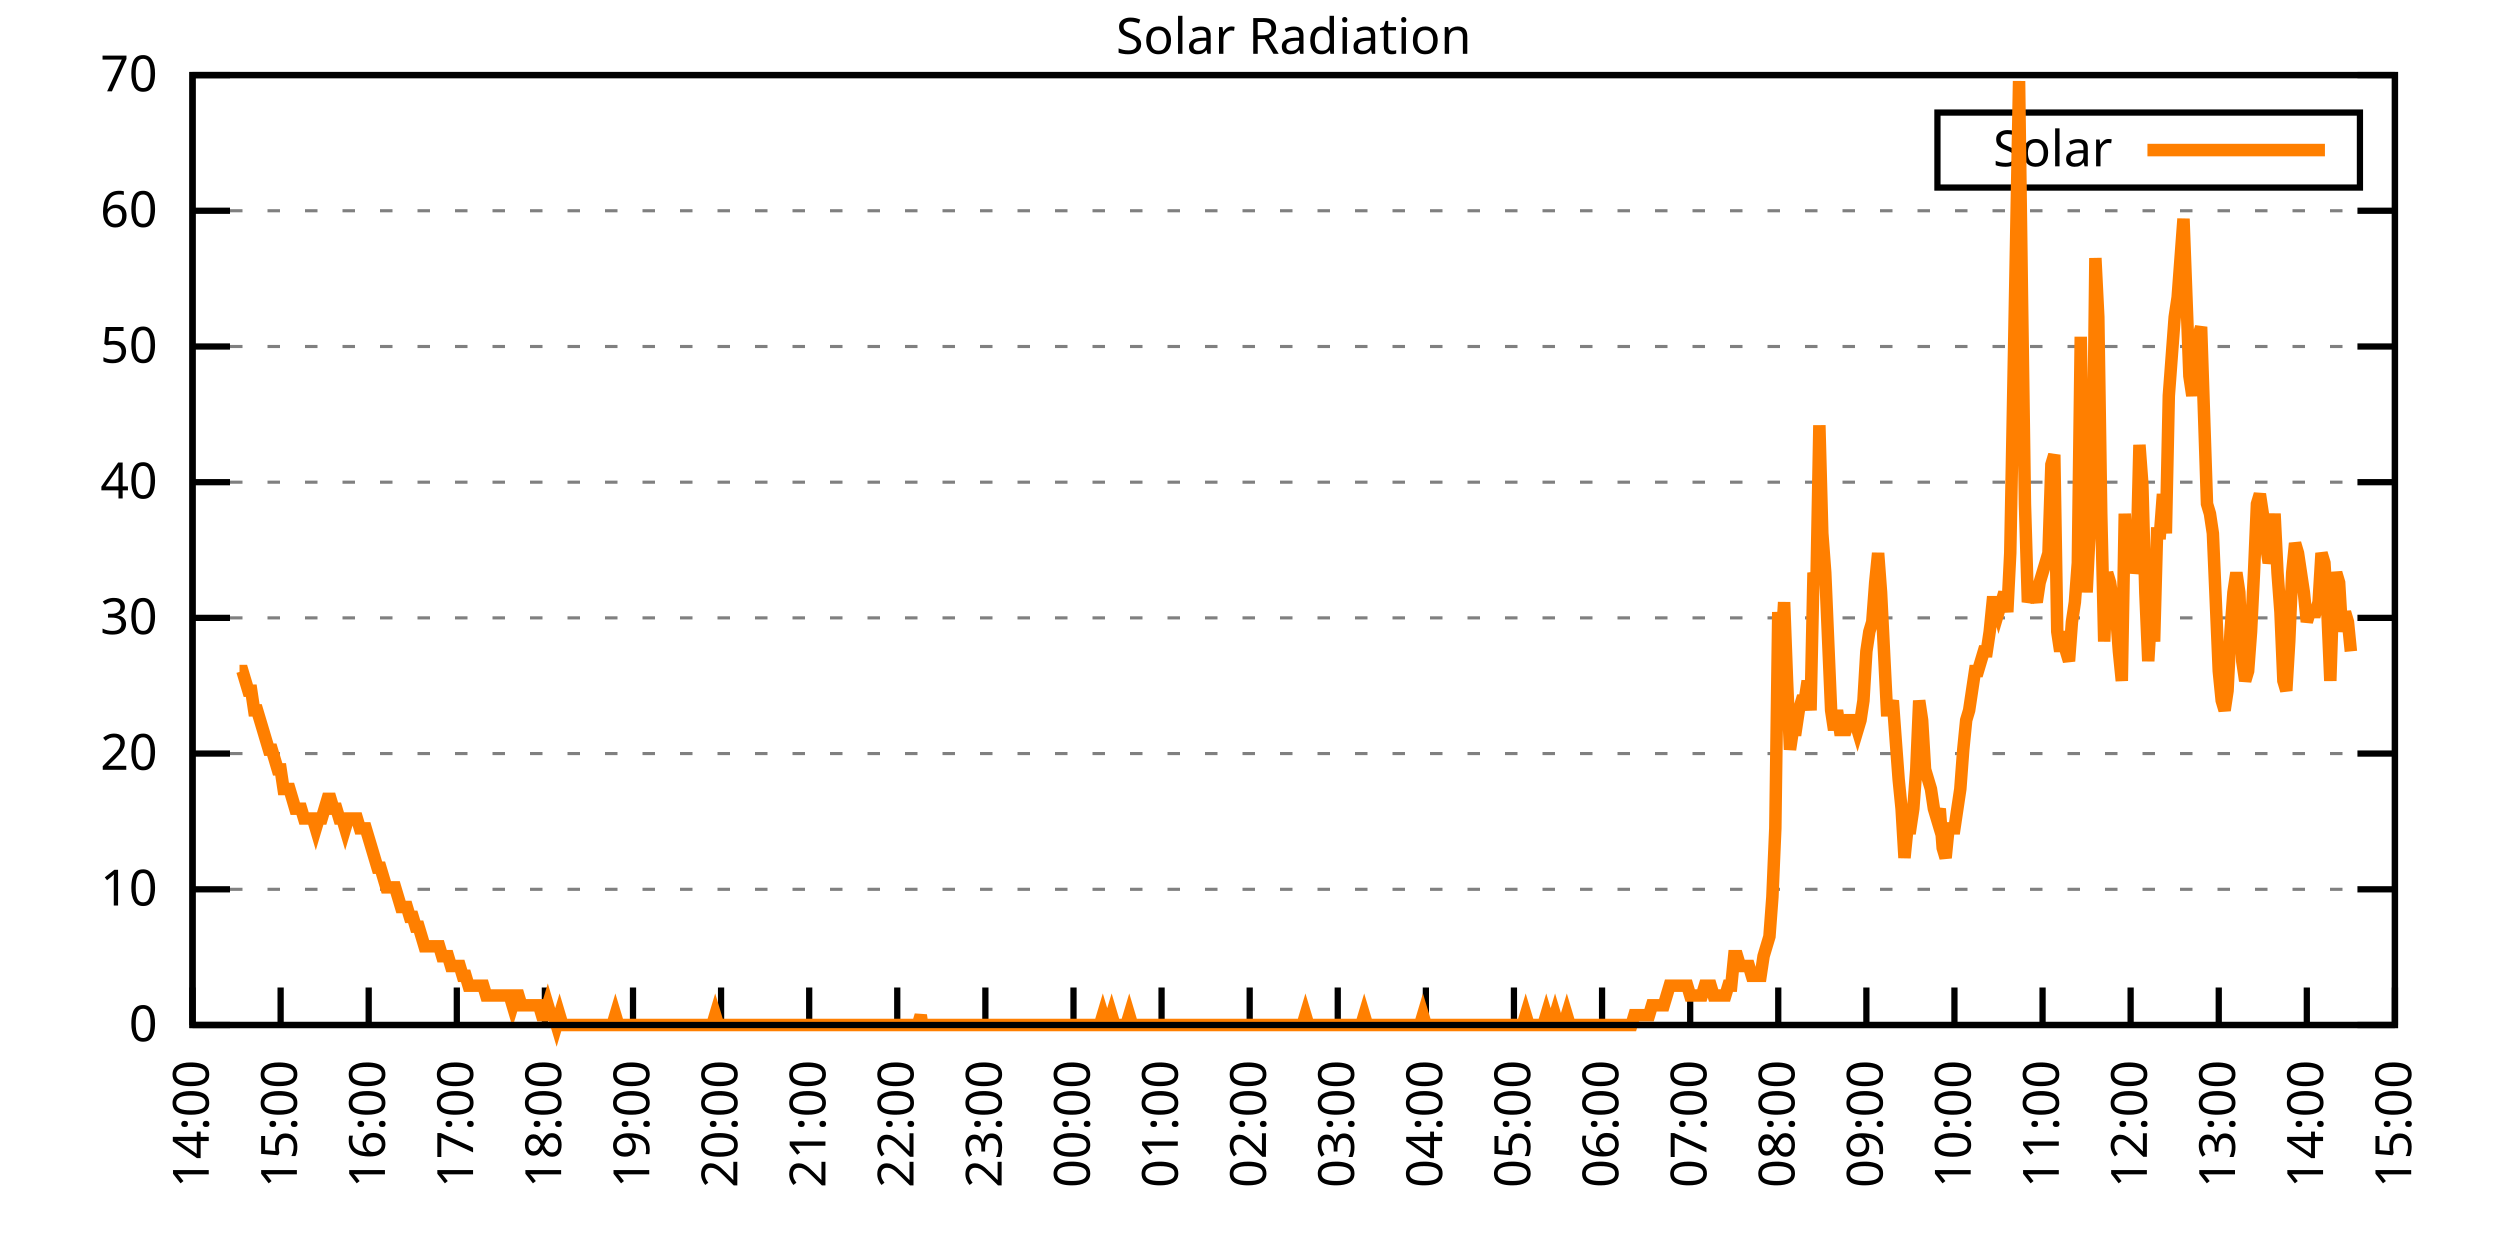
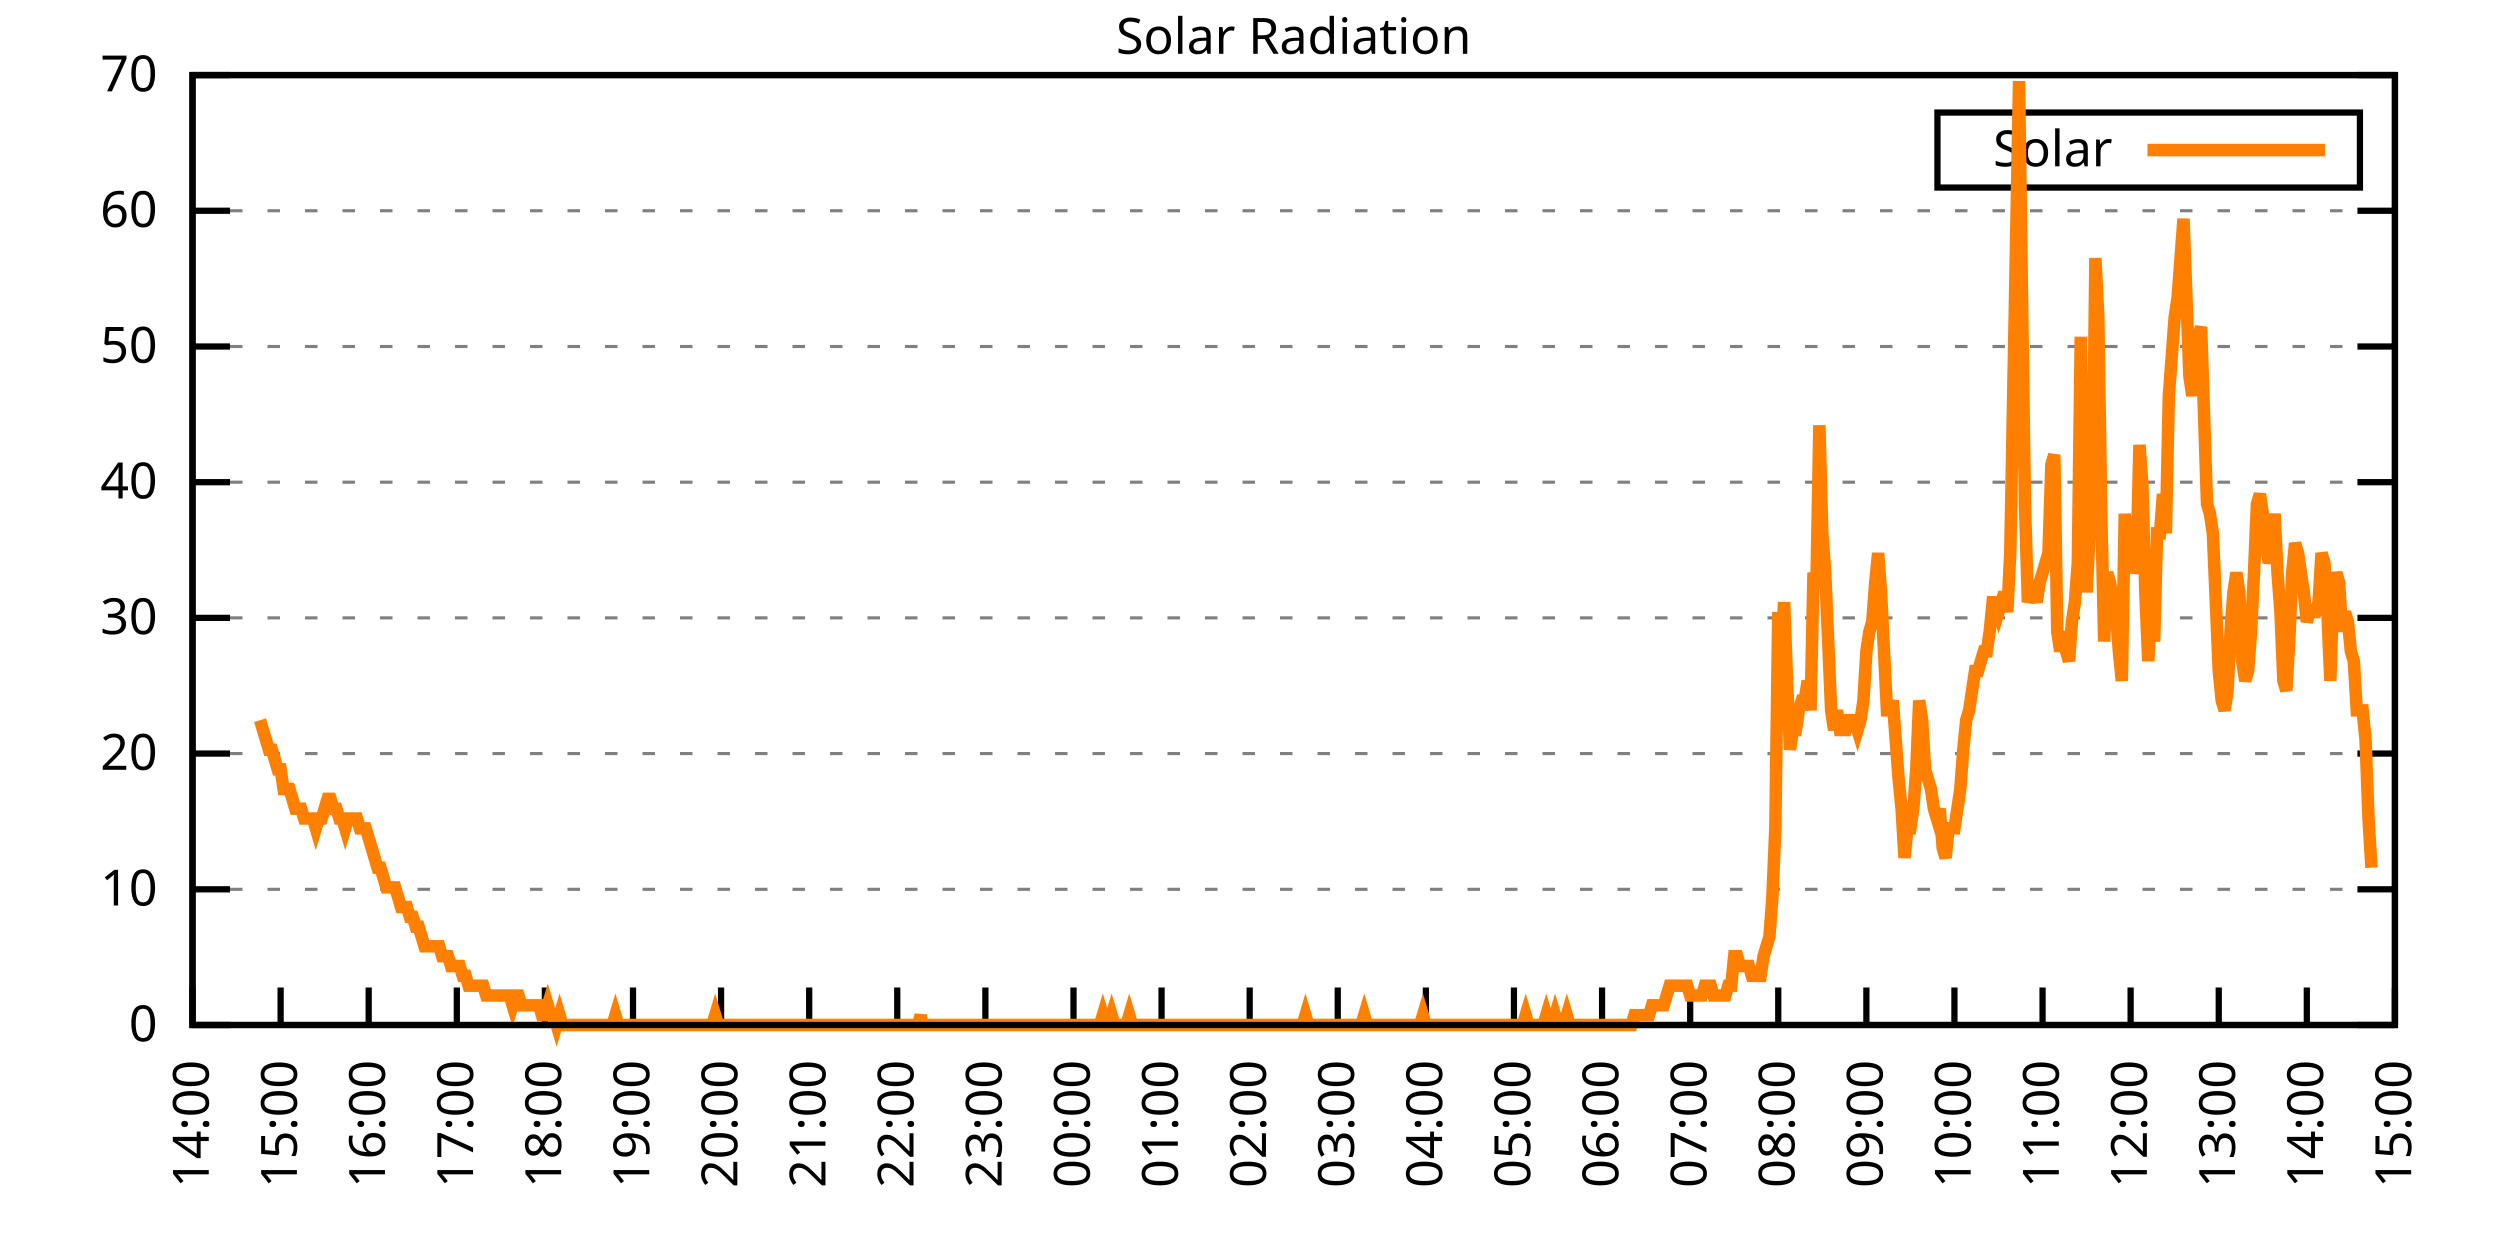
<svg xmlns="http://www.w3.org/2000/svg" xmlns:xlink="http://www.w3.org/1999/xlink" width="400" height="200" viewBox="0 0 400 200">
  <g id="gnuplot_canvas">
    <rect x="0" y="0" width="400" height="200" fill="none" />
    <defs>
      <circle id="gpDot" r="0.5" stroke-width="0.5" stroke="currentColor" />
      <path id="gpPt0" stroke-width="0.333" stroke="currentColor" d="M-1,0 h2 M0,-1 v2" />
      <path id="gpPt1" stroke-width="0.333" stroke="currentColor" d="M-1,-1 L1,1 M1,-1 L-1,1" />
      <path id="gpPt2" stroke-width="0.333" stroke="currentColor" d="M-1,0 L1,0 M0,-1 L0,1 M-1,-1 L1,1 M-1,1 L1,-1" />
      <rect id="gpPt3" stroke-width="0.333" stroke="currentColor" x="-1" y="-1" width="2" height="2" />
      <rect id="gpPt4" stroke-width="0.333" stroke="currentColor" fill="currentColor" x="-1" y="-1" width="2" height="2" />
      <circle id="gpPt5" stroke-width="0.333" stroke="currentColor" cx="0" cy="0" r="1" />
      <use xlink:href="#gpPt5" id="gpPt6" fill="currentColor" stroke="none" />
      <path id="gpPt7" stroke-width="0.333" stroke="currentColor" d="M0,-1.33 L-1.33,0.67 L1.33,0.67 z" />
      <use xlink:href="#gpPt7" id="gpPt8" fill="currentColor" stroke="none" />
      <use xlink:href="#gpPt7" id="gpPt9" stroke="currentColor" transform="rotate(180)" />
      <use xlink:href="#gpPt9" id="gpPt10" fill="currentColor" stroke="none" />
      <use xlink:href="#gpPt3" id="gpPt11" stroke="currentColor" transform="rotate(45)" />
      <use xlink:href="#gpPt11" id="gpPt12" fill="currentColor" stroke="none" />
      <path id="gpPt13" stroke-width="0.333" stroke="currentColor" d="M0,1.330 L1.265,0.411 L0.782,-1.067 L-0.782,-1.076 L-1.265,0.411 z" />
      <use xlink:href="#gpPt13" id="gpPt14" fill="currentColor" stroke="none" />
      <filter id="textbox" filterUnits="objectBoundingBox" x="0" y="0" height="1" width="1">
        <feFlood flood-color="white" flood-opacity="1" result="bgnd" />
        <feComposite in="SourceGraphic" in2="bgnd" operator="atop" />
      </filter>
      <filter id="greybox" filterUnits="objectBoundingBox" x="0" y="0" height="1" width="1">
        <feFlood flood-color="lightgrey" flood-opacity="1" result="grey" />
        <feComposite in="SourceGraphic" in2="grey" operator="atop" />
      </filter>
    </defs>
    <g fill="none" color="white" stroke="currentColor" stroke-width="1.00" stroke-linecap="butt" stroke-linejoin="miter">
</g>
    <g fill="none" color="black" stroke="currentColor" stroke-width="1.00" stroke-linecap="butt" stroke-linejoin="miter">
      <g stroke="none" shape-rendering="crispEdges">
        <polygon fill="rgb(255, 255, 255)" points="30.80,164.00 383.18,164.00 383.18,12.02 30.80,12.02 " />
      </g>
    </g>
    <g fill="none" color="black" stroke="currentColor" stroke-width="1.00" stroke-linecap="butt" stroke-linejoin="miter">
</g>
    <g fill="none" color="black" stroke="black" stroke-width="0.50" stroke-linecap="butt" stroke-linejoin="miter">
</g>
    <g fill="none" color="gray" stroke="currentColor" stroke-width="0.50" stroke-linecap="butt" stroke-linejoin="miter">
      <path stroke="gray" stroke-dasharray="2,4" class="gridline" d="M30.80,164.00 L383.19,164.00  " />
    </g>
    <g fill="none" color="gray" stroke="gray" stroke-width="1.00" stroke-linecap="butt" stroke-linejoin="miter">
</g>
    <g fill="none" color="black" stroke="currentColor" stroke-width="1.00" stroke-linecap="butt" stroke-linejoin="miter">
      <path stroke="black" d="M30.80,164.00 L36.80,164.00 M383.19,164.00 L377.19,164.00  " />
      <g transform="translate(25.20,166.60)" stroke="none" fill="black" font-family="Sans" font-size="8.00" text-anchor="end">
        <text>
          <tspan font-family="Sans"> 0</tspan>
        </text>
      </g>
    </g>
    <g fill="none" color="black" stroke="currentColor" stroke-width="1.00" stroke-linecap="butt" stroke-linejoin="miter">
</g>
    <g fill="none" color="black" stroke="black" stroke-width="0.50" stroke-linecap="butt" stroke-linejoin="miter">
</g>
    <g fill="none" color="gray" stroke="currentColor" stroke-width="0.50" stroke-linecap="butt" stroke-linejoin="miter">
      <path stroke="gray" stroke-dasharray="2,4" class="gridline" d="M30.80,142.29 L383.19,142.29  " />
    </g>
    <g fill="none" color="gray" stroke="gray" stroke-width="1.00" stroke-linecap="butt" stroke-linejoin="miter">
</g>
    <g fill="none" color="black" stroke="currentColor" stroke-width="1.00" stroke-linecap="butt" stroke-linejoin="miter">
      <path stroke="black" d="M30.80,142.29 L36.80,142.29 M383.19,142.29 L377.19,142.29  " />
      <g transform="translate(25.20,144.89)" stroke="none" fill="black" font-family="Sans" font-size="8.00" text-anchor="end">
        <text>
          <tspan font-family="Sans"> 10</tspan>
        </text>
      </g>
    </g>
    <g fill="none" color="black" stroke="currentColor" stroke-width="1.00" stroke-linecap="butt" stroke-linejoin="miter">
</g>
    <g fill="none" color="black" stroke="black" stroke-width="0.50" stroke-linecap="butt" stroke-linejoin="miter">
</g>
    <g fill="none" color="gray" stroke="currentColor" stroke-width="0.50" stroke-linecap="butt" stroke-linejoin="miter">
      <path stroke="gray" stroke-dasharray="2,4" class="gridline" d="M30.80,120.57 L383.19,120.57  " />
    </g>
    <g fill="none" color="gray" stroke="gray" stroke-width="1.00" stroke-linecap="butt" stroke-linejoin="miter">
</g>
    <g fill="none" color="black" stroke="currentColor" stroke-width="1.00" stroke-linecap="butt" stroke-linejoin="miter">
      <path stroke="black" d="M30.80,120.57 L36.80,120.57 M383.19,120.57 L377.19,120.57  " />
      <g transform="translate(25.20,123.17)" stroke="none" fill="black" font-family="Sans" font-size="8.00" text-anchor="end">
        <text>
          <tspan font-family="Sans"> 20</tspan>
        </text>
      </g>
    </g>
    <g fill="none" color="black" stroke="currentColor" stroke-width="1.00" stroke-linecap="butt" stroke-linejoin="miter">
</g>
    <g fill="none" color="black" stroke="black" stroke-width="0.50" stroke-linecap="butt" stroke-linejoin="miter">
</g>
    <g fill="none" color="gray" stroke="currentColor" stroke-width="0.50" stroke-linecap="butt" stroke-linejoin="miter">
      <path stroke="gray" stroke-dasharray="2,4" class="gridline" d="M30.80,98.86 L383.19,98.86  " />
    </g>
    <g fill="none" color="gray" stroke="gray" stroke-width="1.00" stroke-linecap="butt" stroke-linejoin="miter">
</g>
    <g fill="none" color="black" stroke="currentColor" stroke-width="1.00" stroke-linecap="butt" stroke-linejoin="miter">
      <path stroke="black" d="M30.80,98.86 L36.80,98.86 M383.19,98.86 L377.19,98.86  " />
      <g transform="translate(25.20,101.46)" stroke="none" fill="black" font-family="Sans" font-size="8.00" text-anchor="end">
        <text>
          <tspan font-family="Sans"> 30</tspan>
        </text>
      </g>
    </g>
    <g fill="none" color="black" stroke="currentColor" stroke-width="1.00" stroke-linecap="butt" stroke-linejoin="miter">
</g>
    <g fill="none" color="black" stroke="black" stroke-width="0.50" stroke-linecap="butt" stroke-linejoin="miter">
</g>
    <g fill="none" color="gray" stroke="currentColor" stroke-width="0.50" stroke-linecap="butt" stroke-linejoin="miter">
      <path stroke="gray" stroke-dasharray="2,4" class="gridline" d="M30.80,77.15 L383.19,77.15  " />
    </g>
    <g fill="none" color="gray" stroke="gray" stroke-width="1.00" stroke-linecap="butt" stroke-linejoin="miter">
</g>
    <g fill="none" color="black" stroke="currentColor" stroke-width="1.00" stroke-linecap="butt" stroke-linejoin="miter">
      <path stroke="black" d="M30.80,77.15 L36.80,77.15 M383.19,77.15 L377.19,77.15  " />
      <g transform="translate(25.20,79.75)" stroke="none" fill="black" font-family="Sans" font-size="8.00" text-anchor="end">
        <text>
          <tspan font-family="Sans"> 40</tspan>
        </text>
      </g>
    </g>
    <g fill="none" color="black" stroke="currentColor" stroke-width="1.00" stroke-linecap="butt" stroke-linejoin="miter">
</g>
    <g fill="none" color="black" stroke="black" stroke-width="0.50" stroke-linecap="butt" stroke-linejoin="miter">
</g>
    <g fill="none" color="gray" stroke="currentColor" stroke-width="0.50" stroke-linecap="butt" stroke-linejoin="miter">
      <path stroke="gray" stroke-dasharray="2,4" class="gridline" d="M30.80,55.44 L383.19,55.44  " />
    </g>
    <g fill="none" color="gray" stroke="gray" stroke-width="1.00" stroke-linecap="butt" stroke-linejoin="miter">
</g>
    <g fill="none" color="black" stroke="currentColor" stroke-width="1.00" stroke-linecap="butt" stroke-linejoin="miter">
      <path stroke="black" d="M30.80,55.44 L36.80,55.44 M383.19,55.44 L377.19,55.44  " />
      <g transform="translate(25.20,58.04)" stroke="none" fill="black" font-family="Sans" font-size="8.00" text-anchor="end">
        <text>
          <tspan font-family="Sans"> 50</tspan>
        </text>
      </g>
    </g>
    <g fill="none" color="black" stroke="currentColor" stroke-width="1.00" stroke-linecap="butt" stroke-linejoin="miter">
</g>
    <g fill="none" color="black" stroke="black" stroke-width="0.50" stroke-linecap="butt" stroke-linejoin="miter">
</g>
    <g fill="none" color="gray" stroke="currentColor" stroke-width="0.50" stroke-linecap="butt" stroke-linejoin="miter">
      <path stroke="gray" stroke-dasharray="2,4" class="gridline" d="M30.80,33.72 L383.19,33.72  " />
    </g>
    <g fill="none" color="gray" stroke="gray" stroke-width="1.00" stroke-linecap="butt" stroke-linejoin="miter">
</g>
    <g fill="none" color="black" stroke="currentColor" stroke-width="1.00" stroke-linecap="butt" stroke-linejoin="miter">
      <path stroke="black" d="M30.80,33.72 L36.80,33.72 M383.19,33.72 L377.19,33.72  " />
      <g transform="translate(25.20,36.32)" stroke="none" fill="black" font-family="Sans" font-size="8.00" text-anchor="end">
        <text>
          <tspan font-family="Sans"> 60</tspan>
        </text>
      </g>
    </g>
    <g fill="none" color="black" stroke="currentColor" stroke-width="1.00" stroke-linecap="butt" stroke-linejoin="miter">
</g>
    <g fill="none" color="black" stroke="black" stroke-width="0.50" stroke-linecap="butt" stroke-linejoin="miter">
</g>
    <g fill="none" color="gray" stroke="currentColor" stroke-width="0.50" stroke-linecap="butt" stroke-linejoin="miter">
      <path stroke="gray" stroke-dasharray="2,4" class="gridline" d="M30.80,12.01 L383.19,12.01  " />
    </g>
    <g fill="none" color="gray" stroke="gray" stroke-width="1.00" stroke-linecap="butt" stroke-linejoin="miter">
</g>
    <g fill="none" color="black" stroke="currentColor" stroke-width="1.00" stroke-linecap="butt" stroke-linejoin="miter">
      <path stroke="black" d="M30.80,12.01 L36.80,12.01 M383.19,12.01 L377.19,12.01  " />
      <g transform="translate(25.20,14.61)" stroke="none" fill="black" font-family="Sans" font-size="8.00" text-anchor="end">
        <text>
          <tspan font-family="Sans"> 70</tspan>
        </text>
      </g>
    </g>
    <g fill="none" color="black" stroke="currentColor" stroke-width="1.00" stroke-linecap="butt" stroke-linejoin="miter">
      <path stroke="black" d="M30.80,164.00 L30.80,158.00  " />
      <g transform="translate(33.40,169.60) rotate(270.00)" stroke="none" fill="black" font-family="Sans" font-size="8.00" text-anchor="end">
        <text>
          <tspan font-family="Sans">14:00</tspan>
        </text>
      </g>
    </g>
    <g fill="none" color="black" stroke="currentColor" stroke-width="1.00" stroke-linecap="butt" stroke-linejoin="miter">
      <path stroke="black" d="M44.90,164.00 L44.90,158.00  " />
      <g transform="translate(47.50,169.60) rotate(270.00)" stroke="none" fill="black" font-family="Sans" font-size="8.00" text-anchor="end">
        <text>
          <tspan font-family="Sans">15:00</tspan>
        </text>
      </g>
    </g>
    <g fill="none" color="black" stroke="currentColor" stroke-width="1.00" stroke-linecap="butt" stroke-linejoin="miter">
      <path stroke="black" d="M58.99,164.00 L58.99,158.00  " />
      <g transform="translate(61.59,169.60) rotate(270.00)" stroke="none" fill="black" font-family="Sans" font-size="8.00" text-anchor="end">
        <text>
          <tspan font-family="Sans">16:00</tspan>
        </text>
      </g>
    </g>
    <g fill="none" color="black" stroke="currentColor" stroke-width="1.00" stroke-linecap="butt" stroke-linejoin="miter">
      <path stroke="black" d="M73.09,164.00 L73.09,158.00  " />
      <g transform="translate(75.69,169.60) rotate(270.00)" stroke="none" fill="black" font-family="Sans" font-size="8.00" text-anchor="end">
        <text>
          <tspan font-family="Sans">17:00</tspan>
        </text>
      </g>
    </g>
    <g fill="none" color="black" stroke="currentColor" stroke-width="1.00" stroke-linecap="butt" stroke-linejoin="miter">
      <path stroke="black" d="M87.18,164.00 L87.18,158.00  " />
      <g transform="translate(89.78,169.60) rotate(270.00)" stroke="none" fill="black" font-family="Sans" font-size="8.00" text-anchor="end">
        <text>
          <tspan font-family="Sans">18:00</tspan>
        </text>
      </g>
    </g>
    <g fill="none" color="black" stroke="currentColor" stroke-width="1.00" stroke-linecap="butt" stroke-linejoin="miter">
      <path stroke="black" d="M101.28,164.00 L101.28,158.00  " />
      <g transform="translate(103.88,169.60) rotate(270.00)" stroke="none" fill="black" font-family="Sans" font-size="8.00" text-anchor="end">
        <text>
          <tspan font-family="Sans">19:00</tspan>
        </text>
      </g>
    </g>
    <g fill="none" color="black" stroke="currentColor" stroke-width="1.00" stroke-linecap="butt" stroke-linejoin="miter">
      <path stroke="black" d="M115.37,164.00 L115.37,158.00  " />
      <g transform="translate(117.97,169.60) rotate(270.00)" stroke="none" fill="black" font-family="Sans" font-size="8.00" text-anchor="end">
        <text>
          <tspan font-family="Sans">20:00</tspan>
        </text>
      </g>
    </g>
    <g fill="none" color="black" stroke="currentColor" stroke-width="1.00" stroke-linecap="butt" stroke-linejoin="miter">
      <path stroke="black" d="M129.47,164.00 L129.47,158.00  " />
      <g transform="translate(132.07,169.60) rotate(270.00)" stroke="none" fill="black" font-family="Sans" font-size="8.00" text-anchor="end">
        <text>
          <tspan font-family="Sans">21:00</tspan>
        </text>
      </g>
    </g>
    <g fill="none" color="black" stroke="currentColor" stroke-width="1.00" stroke-linecap="butt" stroke-linejoin="miter">
      <path stroke="black" d="M143.56,164.00 L143.56,158.00  " />
      <g transform="translate(146.16,169.60) rotate(270.00)" stroke="none" fill="black" font-family="Sans" font-size="8.00" text-anchor="end">
        <text>
          <tspan font-family="Sans">22:00</tspan>
        </text>
      </g>
    </g>
    <g fill="none" color="black" stroke="currentColor" stroke-width="1.00" stroke-linecap="butt" stroke-linejoin="miter">
      <path stroke="black" d="M157.66,164.00 L157.66,158.00  " />
      <g transform="translate(160.26,169.60) rotate(270.00)" stroke="none" fill="black" font-family="Sans" font-size="8.00" text-anchor="end">
        <text>
          <tspan font-family="Sans">23:00</tspan>
        </text>
      </g>
    </g>
    <g fill="none" color="black" stroke="currentColor" stroke-width="1.00" stroke-linecap="butt" stroke-linejoin="miter">
      <path stroke="black" d="M171.76,164.00 L171.76,158.00  " />
      <g transform="translate(174.36,169.60) rotate(270.00)" stroke="none" fill="black" font-family="Sans" font-size="8.00" text-anchor="end">
        <text>
          <tspan font-family="Sans">00:00</tspan>
        </text>
      </g>
    </g>
    <g fill="none" color="black" stroke="currentColor" stroke-width="1.00" stroke-linecap="butt" stroke-linejoin="miter">
      <path stroke="black" d="M185.85,164.00 L185.85,158.00  " />
      <g transform="translate(188.45,169.60) rotate(270.00)" stroke="none" fill="black" font-family="Sans" font-size="8.00" text-anchor="end">
        <text>
          <tspan font-family="Sans">01:00</tspan>
        </text>
      </g>
    </g>
    <g fill="none" color="black" stroke="currentColor" stroke-width="1.00" stroke-linecap="butt" stroke-linejoin="miter">
      <path stroke="black" d="M199.95,164.00 L199.95,158.00  " />
      <g transform="translate(202.55,169.60) rotate(270.00)" stroke="none" fill="black" font-family="Sans" font-size="8.00" text-anchor="end">
        <text>
          <tspan font-family="Sans">02:00</tspan>
        </text>
      </g>
    </g>
    <g fill="none" color="black" stroke="currentColor" stroke-width="1.00" stroke-linecap="butt" stroke-linejoin="miter">
      <path stroke="black" d="M214.04,164.00 L214.04,158.00  " />
      <g transform="translate(216.64,169.60) rotate(270.00)" stroke="none" fill="black" font-family="Sans" font-size="8.00" text-anchor="end">
        <text>
          <tspan font-family="Sans">03:00</tspan>
        </text>
      </g>
    </g>
    <g fill="none" color="black" stroke="currentColor" stroke-width="1.00" stroke-linecap="butt" stroke-linejoin="miter">
      <path stroke="black" d="M228.14,164.00 L228.14,158.00  " />
      <g transform="translate(230.74,169.60) rotate(270.00)" stroke="none" fill="black" font-family="Sans" font-size="8.00" text-anchor="end">
        <text>
          <tspan font-family="Sans">04:00</tspan>
        </text>
      </g>
    </g>
    <g fill="none" color="black" stroke="currentColor" stroke-width="1.00" stroke-linecap="butt" stroke-linejoin="miter">
      <path stroke="black" d="M242.23,164.00 L242.23,158.00  " />
      <g transform="translate(244.83,169.60) rotate(270.00)" stroke="none" fill="black" font-family="Sans" font-size="8.00" text-anchor="end">
        <text>
          <tspan font-family="Sans">05:00</tspan>
        </text>
      </g>
    </g>
    <g fill="none" color="black" stroke="currentColor" stroke-width="1.00" stroke-linecap="butt" stroke-linejoin="miter">
      <path stroke="black" d="M256.33,164.00 L256.33,158.00  " />
      <g transform="translate(258.93,169.60) rotate(270.00)" stroke="none" fill="black" font-family="Sans" font-size="8.00" text-anchor="end">
        <text>
          <tspan font-family="Sans">06:00</tspan>
        </text>
      </g>
    </g>
    <g fill="none" color="black" stroke="currentColor" stroke-width="1.00" stroke-linecap="butt" stroke-linejoin="miter">
      <path stroke="black" d="M270.43,164.00 L270.43,158.00  " />
      <g transform="translate(273.03,169.60) rotate(270.00)" stroke="none" fill="black" font-family="Sans" font-size="8.00" text-anchor="end">
        <text>
          <tspan font-family="Sans">07:00</tspan>
        </text>
      </g>
    </g>
    <g fill="none" color="black" stroke="currentColor" stroke-width="1.00" stroke-linecap="butt" stroke-linejoin="miter">
      <path stroke="black" d="M284.52,164.00 L284.52,158.00  " />
      <g transform="translate(287.12,169.60) rotate(270.00)" stroke="none" fill="black" font-family="Sans" font-size="8.00" text-anchor="end">
        <text>
          <tspan font-family="Sans">08:00</tspan>
        </text>
      </g>
    </g>
    <g fill="none" color="black" stroke="currentColor" stroke-width="1.00" stroke-linecap="butt" stroke-linejoin="miter">
      <path stroke="black" d="M298.62,164.00 L298.62,158.00  " />
      <g transform="translate(301.22,169.60) rotate(270.00)" stroke="none" fill="black" font-family="Sans" font-size="8.00" text-anchor="end">
        <text>
          <tspan font-family="Sans">09:00</tspan>
        </text>
      </g>
    </g>
    <g fill="none" color="black" stroke="currentColor" stroke-width="1.00" stroke-linecap="butt" stroke-linejoin="miter">
      <path stroke="black" d="M312.71,164.00 L312.71,158.00  " />
      <g transform="translate(315.31,169.60) rotate(270.00)" stroke="none" fill="black" font-family="Sans" font-size="8.00" text-anchor="end">
        <text>
          <tspan font-family="Sans">10:00</tspan>
        </text>
      </g>
    </g>
    <g fill="none" color="black" stroke="currentColor" stroke-width="1.00" stroke-linecap="butt" stroke-linejoin="miter">
      <path stroke="black" d="M326.81,164.00 L326.81,158.00  " />
      <g transform="translate(329.41,169.60) rotate(270.00)" stroke="none" fill="black" font-family="Sans" font-size="8.00" text-anchor="end">
        <text>
          <tspan font-family="Sans">11:00</tspan>
        </text>
      </g>
    </g>
    <g fill="none" color="black" stroke="currentColor" stroke-width="1.00" stroke-linecap="butt" stroke-linejoin="miter">
      <path stroke="black" d="M340.90,164.00 L340.90,158.00  " />
      <g transform="translate(343.50,169.60) rotate(270.00)" stroke="none" fill="black" font-family="Sans" font-size="8.00" text-anchor="end">
        <text>
          <tspan font-family="Sans">12:00</tspan>
        </text>
      </g>
    </g>
    <g fill="none" color="black" stroke="currentColor" stroke-width="1.00" stroke-linecap="butt" stroke-linejoin="miter">
      <path stroke="black" d="M355.00,164.00 L355.00,158.00  " />
      <g transform="translate(357.60,169.60) rotate(270.00)" stroke="none" fill="black" font-family="Sans" font-size="8.00" text-anchor="end">
        <text>
          <tspan font-family="Sans">13:00</tspan>
        </text>
      </g>
    </g>
    <g fill="none" color="black" stroke="currentColor" stroke-width="1.00" stroke-linecap="butt" stroke-linejoin="miter">
      <path stroke="black" d="M369.09,164.00 L369.09,158.00  " />
      <g transform="translate(371.69,169.60) rotate(270.00)" stroke="none" fill="black" font-family="Sans" font-size="8.00" text-anchor="end">
        <text>
          <tspan font-family="Sans">14:00</tspan>
        </text>
      </g>
    </g>
    <g fill="none" color="black" stroke="currentColor" stroke-width="1.00" stroke-linecap="butt" stroke-linejoin="miter">
      <path stroke="black" d="M383.19,164.00 L383.19,158.00  " />
      <g transform="translate(385.79,169.60) rotate(270.00)" stroke="none" fill="black" font-family="Sans" font-size="8.00" text-anchor="end">
        <text>
          <tspan font-family="Sans">15:00</tspan>
        </text>
      </g>
    </g>
    <g fill="none" color="black" stroke="currentColor" stroke-width="1.00" stroke-linecap="butt" stroke-linejoin="miter">
</g>
    <g fill="none" color="black" stroke="currentColor" stroke-width="1.00" stroke-linecap="butt" stroke-linejoin="miter">
      <path stroke="black" d="M30.80,12.01 L30.80,164.00 L383.19,164.00 L383.19,12.01 L30.80,12.01 Z  " />
    </g>
    <g fill="none" color="black" stroke="currentColor" stroke-width="1.00" stroke-linecap="butt" stroke-linejoin="miter">
</g>
    <g fill="none" color="black" stroke="currentColor" stroke-width="1.00" stroke-linecap="butt" stroke-linejoin="miter">
      <path stroke="black" d="M309.99,30.01 L309.99,18.01 L377.59,18.01 L377.59,30.01 L309.99,30.01 Z  " />
    </g>
    <g id="Solar_Radiation_plot_1">
      <g fill="none" color="white" stroke="black" stroke-width="2.00" stroke-linecap="butt" stroke-linejoin="miter">
</g>
      <g fill="none" color="black" stroke="currentColor" stroke-width="2.00" stroke-linecap="butt" stroke-linejoin="miter">
        <g transform="translate(337.99,26.61)" stroke="none" fill="black" font-family="Sans" font-size="8.00" text-anchor="end">
          <text>
            <tspan font-family="Sans">Solar</tspan>
          </text>
        </g>
      </g>
      <g fill="none" color="black" stroke="currentColor" stroke-width="2.00" stroke-linecap="butt" stroke-linejoin="miter">
-         <path stroke="rgb(255, 127,   0)" d="M343.59,24.01 L371.99,24.01 M38.32,107.37 L38.79,107.37 L39.26,108.94 L39.73,110.51 L40.20,110.51 L40.67,113.66   L41.14,113.66 L41.61,115.23 L42.08,116.80 L42.55,118.38 L43.02,119.95 L43.49,119.95 L43.96,121.52 L44.43,123.10   L44.90,123.10 L45.37,126.24 L45.84,126.24 L46.31,126.24 L46.78,127.82 L47.24,129.39 L47.71,129.39 L48.18,129.39   L48.65,130.96 L49.12,130.96 L49.59,130.96 L50.06,130.96 L50.53,132.54 L51.00,130.96 L51.47,130.96 L51.94,129.39   L52.41,127.82 L52.88,127.82 L53.35,129.39 L53.82,129.39 L54.29,130.96 L54.76,130.96 L55.23,132.54 L55.70,130.96   L56.17,130.96 L56.64,130.96 L57.11,130.96 L57.58,132.54 L58.05,132.54 L58.52,132.54 L58.99,134.11 L59.46,135.68   L59.93,137.26 L60.40,138.83 L60.87,138.83 L61.34,140.40 L61.81,141.98 L62.28,141.98 L62.75,141.98 L63.22,141.98   L63.69,143.55 L64.16,145.12 L64.63,145.12 L65.10,145.12 L65.57,146.70 L66.04,146.70 L66.51,148.27 L66.98,148.27   L67.45,149.84 L67.92,151.41 L68.39,151.41 L68.86,151.41 L69.33,151.41 L69.80,151.41 L70.27,151.41 L70.74,152.99   L71.21,152.99 L71.68,152.99 L72.15,154.56 L72.62,154.56 L73.09,154.56 L73.56,154.56 L74.03,156.13 L74.50,156.13   L74.97,157.71 L75.44,157.71 L75.91,157.71 L76.38,157.71 L76.85,157.71 L77.32,157.71 L77.79,159.28 L78.26,159.28   L78.73,159.28 L79.19,159.28 L79.66,159.28 L80.13,159.28 L80.60,159.28 L81.07,159.28 L81.54,159.28 L82.01,160.85   L82.48,159.28 L82.95,159.28 L83.42,160.85 L83.89,160.85 L84.36,160.85 L84.83,160.85 L85.30,160.85 L85.77,160.85   L86.24,160.85 L86.71,162.43 L87.18,162.43 L87.65,160.85 L88.12,162.43 L88.59,162.43 L89.06,164.00 L89.53,162.43   L90.00,164.00 L90.47,164.00 L90.94,164.00 L91.41,164.00 L91.88,164.00 L92.35,164.00 L92.82,164.00 L93.29,164.00   L93.76,164.00 L94.23,164.00 L94.70,164.00 L95.17,164.00 L95.64,164.00 L96.11,164.00 L96.58,164.00 L97.05,164.00   L97.52,164.00 L97.99,164.00 L98.46,162.43 L98.93,164.00 L99.40,164.00 L99.87,164.00 L100.34,164.00 L100.81,164.00   L101.28,164.00 L101.75,164.00 L102.22,164.00 L102.69,164.00 L103.16,164.00 L103.63,164.00 L104.10,164.00 L104.57,164.00   L105.04,164.00 L105.51,164.00 L105.98,164.00 L106.45,164.00 L106.92,164.00 L107.39,164.00 L107.86,164.00 L108.33,164.00   L108.80,164.00 L109.27,164.00 L109.74,164.00 L110.21,164.00 L110.68,164.00 L111.14,164.00 L111.61,164.00 L112.08,164.00   L112.55,164.00 L113.02,164.00 L113.49,164.00 L113.96,164.00 L114.43,162.43 L114.90,164.00 L115.37,164.00 L115.84,164.00   L116.31,164.00 L116.78,164.00 L117.25,164.00 L117.72,164.00 L118.19,164.00 L118.66,164.00 L119.13,164.00 L119.60,164.00   L120.07,164.00 L120.54,164.00 L121.01,164.00 L121.48,164.00 L121.95,164.00 L122.42,164.00 L122.89,164.00 L123.36,164.00   L123.83,164.00 L124.30,164.00 L124.77,164.00 L125.24,164.00 L125.71,164.00 L126.18,164.00 L126.65,164.00 L127.12,164.00   L127.59,164.00 L128.06,164.00 L128.53,164.00 L129.00,164.00 L129.47,164.00 L129.94,164.00 L130.41,164.00 L130.88,164.00   L131.35,164.00 L131.82,164.00 L132.29,164.00 L132.76,164.00 L133.23,164.00 L133.70,164.00 L134.17,164.00 L134.64,164.00   L135.11,164.00 L135.58,164.00 L136.05,164.00 L136.52,164.00 L136.99,164.00 L137.46,164.00 L137.93,164.00 L138.40,164.00   L138.87,164.00 L139.34,164.00 L139.81,164.00 L140.28,164.00 L140.75,164.00 L141.22,164.00 L141.69,164.00 L142.16,164.00   L142.63,164.00 L143.09,164.00 L143.56,164.00 L144.03,164.00 L144.50,164.00 L144.97,164.00 L145.44,164.00 L145.91,164.00   L146.38,164.00 L146.85,164.00 L147.32,162.43 L147.56,164.00 L148.26,164.00 L148.73,164.00 L149.20,164.00 L149.67,164.00   L150.14,164.00 L150.61,164.00 L151.08,164.00 L151.55,164.00 L152.02,164.00 L152.49,164.00 L152.96,164.00 L153.43,164.00   L153.90,164.00 L154.37,164.00 L154.84,164.00 L155.31,164.00 L155.78,164.00 L156.25,164.00 L156.72,164.00 L157.19,164.00   L157.66,164.00 L158.13,164.00 L158.60,164.00 L159.07,164.00 L159.54,164.00 L160.01,164.00 L160.48,164.00 L160.95,164.00   L161.42,164.00 L161.89,164.00 L162.36,164.00 L162.83,164.00 L163.30,164.00 L163.77,164.00 L164.24,164.00 L164.71,164.00   L165.18,164.00 L165.65,164.00 L166.12,164.00 L166.59,164.00 L167.06,164.00 L167.53,164.00 L168.00,164.00 L168.47,164.00   L168.94,164.00 L169.41,164.00 L169.88,164.00 L170.35,164.00 L170.82,164.00 L171.29,164.00 L171.76,164.00 L172.23,164.00   L172.70,164.00 L173.17,164.00 L173.64,164.00 L174.11,164.00 L174.58,164.00 L175.04,164.00 L175.51,164.00 L175.98,164.00   L176.45,162.43 L176.92,164.00 L177.39,164.00 L177.86,162.43 L178.33,164.00 L178.80,164.00 L179.27,164.00 L179.74,164.00   L180.21,164.00 L180.68,162.43 L181.15,164.00 L181.62,164.00 L182.09,164.00 L182.56,164.00 L183.03,164.00 L183.50,164.00   L183.97,164.00 L184.44,164.00 L184.91,164.00 L185.38,164.00 L185.85,164.00 L186.32,164.00 L186.79,164.00 L187.26,164.00   L187.73,164.00 L188.20,164.00 L188.67,164.00 L189.14,164.00 L189.61,164.00 L190.08,164.00 L190.55,164.00 L191.02,164.00   L191.49,164.00 L191.96,164.00 L192.43,164.00 L192.90,164.00 L193.37,164.00 L193.84,164.00 L194.31,164.00 L194.78,164.00   L195.25,164.00 L195.72,164.00 L196.19,164.00 L196.66,164.00 L197.13,164.00 L197.60,164.00 L198.07,164.00 L198.54,164.00   L199.01,164.00 L199.48,164.00 L199.95,164.00 L200.42,164.00 L200.89,164.00 L201.36,164.00 L201.83,164.00 L202.30,164.00   L202.77,164.00 L203.24,164.00 L203.71,164.00 L204.18,164.00 L204.65,164.00 L205.12,164.00 L205.59,164.00 L206.06,164.00   L206.53,164.00 L207.00,164.00 L207.46,164.00 L207.93,164.00 L208.40,164.00 L208.87,162.43 L209.34,164.00 L209.81,164.00   L210.28,164.00 L210.75,164.00 L211.22,164.00 L211.69,164.00 L212.16,164.00 L212.63,164.00 L213.10,164.00 L213.57,164.00   L214.04,164.00 L214.51,164.00 L214.98,164.00 L215.45,164.00 L215.92,164.00 L216.39,164.00 L216.86,164.00 L217.33,164.00   L217.80,164.00 L218.27,162.43 L218.74,164.00 L219.21,164.00 L219.68,164.00 L220.15,164.00 L220.62,164.00 L221.09,164.00   L221.56,164.00 L222.03,164.00 L222.50,164.00 L222.97,164.00 L223.44,164.00 L223.91,164.00 L224.38,164.00 L224.85,164.00   L225.32,164.00 L225.79,164.00 L226.26,164.00 L226.73,164.00 L227.20,164.00 L227.67,162.43 L228.14,164.00 L228.61,164.00   L229.08,164.00 L229.55,164.00 L230.02,164.00 L230.49,164.00 L230.96,164.00 L231.43,164.00 L231.90,164.00 L232.37,164.00   L232.84,164.00 L233.31,164.00 L233.78,164.00 L234.25,164.00 L234.72,164.00 L235.19,164.00 L235.66,164.00 L236.13,164.00   L236.60,164.00 L237.07,164.00 L237.54,164.00 L238.01,164.00 L238.48,164.00 L238.95,164.00 L239.41,164.00 L239.88,164.00   L240.35,164.00 L240.82,164.00 L241.29,164.00 L241.76,164.00 L242.23,164.00 L242.70,164.00 L243.17,164.00 L243.64,164.00   L244.11,162.43 L244.58,164.00 L245.05,164.00 L245.52,164.00 L245.99,164.00 L246.46,164.00 L246.93,164.00 L247.40,162.43   L247.87,164.00 L248.34,164.00 L248.81,162.43 L249.28,164.00 L249.75,164.00 L250.22,164.00 L250.69,162.43 L251.16,164.00   L251.63,164.00 L252.10,164.00 L252.57,164.00 L253.04,164.00 L253.51,164.00 L253.98,164.00 L254.45,164.00 L254.92,164.00   L255.39,164.00 L255.86,164.00 L256.33,164.00 L256.80,164.00 L257.27,164.00 L257.74,164.00 L258.21,164.00 L258.68,164.00   L259.15,164.00 L259.62,164.00 L260.09,164.00 L260.56,164.00 L261.03,164.00 L261.50,162.43 L261.97,162.43 L262.44,162.43   L262.91,162.43 L263.38,162.43 L263.85,162.43 L264.32,160.85 L264.79,160.85 L265.26,160.85 L265.73,160.85 L266.20,160.85   L266.67,159.28 L267.14,157.71 L267.61,157.71 L268.08,157.71 L268.55,157.71 L269.02,157.71 L269.49,157.71 L269.96,157.71   L270.43,159.28 L270.90,159.28 L271.36,159.28 L271.83,159.28 L272.30,159.28 L272.77,157.71 L273.24,157.71 L273.71,157.71   L274.18,159.28 L274.65,159.28 L275.12,159.28 L275.59,159.28 L276.06,159.28 L276.53,157.71 L277.00,157.71 L277.47,152.99   L277.94,152.99 L278.41,154.56 L278.88,154.56 L279.35,154.56 L279.82,154.56 L280.29,156.13 L280.76,156.13 L281.23,156.13   L281.70,156.13 L282.17,152.99 L282.64,151.41 L283.11,149.84 L283.58,143.55 L284.05,132.54 L284.52,97.93 L284.99,104.22   L285.46,96.35 L285.93,108.94 L286.40,119.95 L286.87,116.80 L287.34,116.80 L287.81,113.66 L288.28,112.09 L288.75,112.09   L289.22,108.94 L289.69,113.66 L290.16,91.63 L290.63,93.21 L291.10,68.04 L291.57,85.34 L292.04,91.63 L292.51,102.65   L292.98,113.66 L293.45,116.80 L293.92,113.66 L294.39,116.80 L294.86,116.80 L295.33,116.80 L295.80,115.23 L296.27,115.23   L296.74,115.23 L297.21,116.80 L297.68,115.23 L298.15,112.09 L298.62,104.22 L299.09,101.07 L299.56,99.50 L300.03,93.21   L300.50,88.49 L300.97,94.78 L301.44,104.22 L301.91,113.66 L302.38,113.66 L302.85,112.09 L303.31,118.38 L303.78,124.67   L304.25,129.39 L304.72,137.26 L305.19,132.54 L305.66,132.54 L306.13,129.39 L306.60,123.10 L307.07,112.09 L307.54,115.23   L308.01,123.10 L308.48,124.67 L308.95,126.24 L309.42,129.39 L309.89,130.96 L310.36,129.39 L310.83,135.68 L311.30,137.26   L311.77,132.54 L312.24,132.54 L312.71,132.54 L313.18,129.39 L313.65,126.24 L314.12,119.95 L314.59,115.23 L315.06,113.66   L315.53,110.51 L316.00,107.37 L316.47,107.37 L316.94,105.79 L317.41,104.22 L317.88,104.22 L318.35,101.07 L318.82,96.35   L319.29,96.35 L319.76,97.93 L320.23,96.35 L320.70,94.78 L321.17,97.93 L321.64,88.49 L322.11,63.32 L322.58,38.15   L323.05,12.97 L323.52,47.58 L323.99,80.62 L324.46,96.35 L324.93,94.78 L325.40,94.78 L325.87,96.35 L326.34,93.21   L326.81,91.63 L327.28,90.06 L327.75,88.49 L328.22,74.33 L328.69,72.76 L329.16,101.07 L329.63,104.22 L330.10,101.07   L330.57,104.22 L331.04,105.79 L331.51,99.50 L331.98,96.35 L332.45,90.06 L332.92,53.88 L333.39,82.19 L333.86,94.78   L334.33,85.34 L334.80,80.62 L335.26,41.29 L335.73,50.73 L336.20,82.19 L336.67,102.65 L337.14,91.63 L337.61,93.21   L338.08,96.35 L338.55,97.93 L339.02,104.22 L339.49,108.94 L339.96,82.19 L340.43,91.63 L340.90,88.49 L341.37,91.63   L341.84,90.06 L342.31,71.18 L342.78,77.48 L343.25,94.78 L343.72,105.79 L344.19,97.93 L344.66,102.65 L345.13,85.34   L345.60,85.34 L346.07,79.05 L346.54,85.34 L347.01,63.32 L347.48,57.02 L347.95,50.73 L348.42,47.58 L348.89,41.29   L349.36,35.00 L349.83,47.58 L350.30,60.17 L350.77,63.32 L351.24,58.60 L351.71,53.88 L352.18,52.30 L352.65,66.46   L353.12,80.62 L353.59,82.19 L354.06,85.34 L354.53,96.35 L355.00,107.37 L355.47,112.09 L355.94,113.66 L356.41,110.51   L356.88,101.07 L357.35,94.78 L357.82,91.63 L358.29,94.78 L358.76,105.79 L359.23,108.94 L359.70,107.37 L360.17,101.07   L360.64,91.63 L361.11,80.62 L361.58,79.05 L362.05,82.19 L362.52,86.91 L362.99,90.06 L363.46,88.49 L363.93,82.19   L364.40,91.63 L364.87,97.93 L365.34,108.94 L365.81,110.51 L366.28,102.65 L366.75,91.63 L367.21,86.91 L367.68,88.49   L368.15,91.63 L368.62,94.78 L369.09,99.50 L369.56,97.93 L370.03,97.93 L370.50,97.93 L370.97,96.35 L371.44,88.49   L371.91,90.06 L372.38,97.93 L372.85,108.94 L373.32,94.78 L373.79,91.63 L374.26,93.21 L374.73,101.07 L375.20,97.93   L375.67,99.50 L376.14,104.22  " />
+         <path stroke="rgb(255, 127,   0)" d="M343.59,24.01 L371.99,24.01 M41.61,115.23 L42.08,116.80 L42.55,118.38 L43.02,119.95 L43.49,119.95 L43.96,121.52   L44.43,123.10 L44.90,123.10 L45.37,126.24 L45.84,126.24 L46.31,126.24 L46.78,127.82 L47.24,129.39 L47.71,129.39   L48.18,129.39 L48.65,130.96 L49.12,130.96 L49.59,130.96 L50.06,130.96 L50.53,132.54 L51.00,130.96 L51.47,130.96   L51.94,129.39 L52.41,127.82 L52.88,127.82 L53.35,129.39 L53.82,129.39 L54.29,130.96 L54.76,130.96 L55.23,132.54   L55.70,130.96 L56.17,130.96 L56.64,130.96 L57.11,130.96 L57.58,132.54 L58.05,132.54 L58.52,132.54 L58.99,134.11   L59.46,135.68 L59.93,137.26 L60.40,138.83 L60.87,138.83 L61.34,140.40 L61.81,141.98 L62.28,141.98 L62.75,141.98   L63.22,141.98 L63.69,143.55 L64.16,145.12 L64.63,145.12 L65.10,145.12 L65.57,146.70 L66.04,146.70 L66.51,148.27   L66.98,148.27 L67.45,149.84 L67.92,151.41 L68.39,151.41 L68.86,151.41 L69.33,151.41 L69.80,151.41 L70.27,151.41   L70.74,152.99 L71.21,152.99 L71.68,152.99 L72.15,154.56 L72.62,154.56 L73.09,154.56 L73.56,154.56 L74.03,156.13   L74.50,156.13 L74.97,157.71 L75.44,157.71 L75.91,157.71 L76.38,157.71 L76.85,157.71 L77.32,157.71 L77.79,159.28   L78.26,159.28 L78.73,159.28 L79.19,159.28 L79.66,159.28 L80.13,159.28 L80.60,159.28 L81.07,159.28 L81.54,159.28   L82.01,160.85 L82.48,159.28 L82.95,159.28 L83.42,160.85 L83.89,160.85 L84.36,160.85 L84.83,160.85 L85.30,160.85   L85.77,160.85 L86.24,160.85 L86.71,162.43 L87.18,162.43 L87.65,160.85 L88.12,162.43 L88.59,162.43 L89.06,164.00   L89.53,162.43 L90.00,164.00 L90.47,164.00 L90.94,164.00 L91.41,164.00 L91.88,164.00 L92.35,164.00 L92.82,164.00   L93.29,164.00 L93.76,164.00 L94.23,164.00 L94.70,164.00 L95.17,164.00 L95.64,164.00 L96.11,164.00 L96.58,164.00   L97.05,164.00 L97.52,164.00 L97.99,164.00 L98.46,162.43 L98.93,164.00 L99.40,164.00 L99.87,164.00 L100.34,164.00   L100.81,164.00 L101.28,164.00 L101.75,164.00 L102.22,164.00 L102.69,164.00 L103.16,164.00 L103.63,164.00 L104.10,164.00   L104.57,164.00 L105.04,164.00 L105.51,164.00 L105.98,164.00 L106.45,164.00 L106.92,164.00 L107.39,164.00 L107.86,164.00   L108.33,164.00 L108.80,164.00 L109.27,164.00 L109.74,164.00 L110.21,164.00 L110.68,164.00 L111.14,164.00 L111.61,164.00   L112.08,164.00 L112.55,164.00 L113.02,164.00 L113.49,164.00 L113.96,164.00 L114.43,162.43 L114.90,164.00 L115.37,164.00   L115.84,164.00 L116.31,164.00 L116.78,164.00 L117.25,164.00 L117.72,164.00 L118.19,164.00 L118.66,164.00 L119.13,164.00   L119.60,164.00 L120.07,164.00 L120.54,164.00 L121.01,164.00 L121.48,164.00 L121.95,164.00 L122.42,164.00 L122.89,164.00   L123.36,164.00 L123.83,164.00 L124.30,164.00 L124.77,164.00 L125.24,164.00 L125.71,164.00 L126.18,164.00 L126.65,164.00   L127.12,164.00 L127.59,164.00 L128.06,164.00 L128.53,164.00 L129.00,164.00 L129.47,164.00 L129.94,164.00 L130.41,164.00   L130.88,164.00 L131.35,164.00 L131.82,164.00 L132.29,164.00 L132.76,164.00 L133.23,164.00 L133.70,164.00 L134.17,164.00   L134.64,164.00 L135.11,164.00 L135.58,164.00 L136.05,164.00 L136.52,164.00 L136.99,164.00 L137.46,164.00 L137.93,164.00   L138.40,164.00 L138.87,164.00 L139.34,164.00 L139.81,164.00 L140.28,164.00 L140.75,164.00 L141.22,164.00 L141.69,164.00   L142.16,164.00 L142.63,164.00 L143.09,164.00 L143.56,164.00 L144.03,164.00 L144.50,164.00 L144.97,164.00 L145.44,164.00   L145.91,164.00 L146.38,164.00 L146.85,164.00 L147.32,162.43 L147.56,164.00 L148.26,164.00 L148.73,164.00 L149.20,164.00   L149.67,164.00 L150.14,164.00 L150.61,164.00 L151.08,164.00 L151.55,164.00 L152.02,164.00 L152.49,164.00 L152.96,164.00   L153.43,164.00 L153.90,164.00 L154.37,164.00 L154.84,164.00 L155.31,164.00 L155.78,164.00 L156.25,164.00 L156.72,164.00   L157.19,164.00 L157.66,164.00 L158.13,164.00 L158.60,164.00 L159.07,164.00 L159.54,164.00 L160.01,164.00 L160.48,164.00   L160.95,164.00 L161.42,164.00 L161.89,164.00 L162.36,164.00 L162.83,164.00 L163.30,164.00 L163.77,164.00 L164.24,164.00   L164.71,164.00 L165.18,164.00 L165.65,164.00 L166.12,164.00 L166.59,164.00 L167.06,164.00 L167.53,164.00 L168.00,164.00   L168.47,164.00 L168.94,164.00 L169.41,164.00 L169.88,164.00 L170.35,164.00 L170.82,164.00 L171.29,164.00 L171.76,164.00   L172.23,164.00 L172.70,164.00 L173.17,164.00 L173.64,164.00 L174.11,164.00 L174.58,164.00 L175.04,164.00 L175.51,164.00   L175.98,164.00 L176.45,162.43 L176.92,164.00 L177.39,164.00 L177.86,162.43 L178.33,164.00 L178.80,164.00 L179.27,164.00   L179.74,164.00 L180.21,164.00 L180.68,162.43 L181.15,164.00 L181.62,164.00 L182.09,164.00 L182.56,164.00 L183.03,164.00   L183.50,164.00 L183.97,164.00 L184.44,164.00 L184.91,164.00 L185.38,164.00 L185.85,164.00 L186.32,164.00 L186.79,164.00   L187.26,164.00 L187.73,164.00 L188.20,164.00 L188.67,164.00 L189.14,164.00 L189.61,164.00 L190.08,164.00 L190.55,164.00   L191.02,164.00 L191.49,164.00 L191.96,164.00 L192.43,164.00 L192.90,164.00 L193.37,164.00 L193.84,164.00 L194.31,164.00   L194.78,164.00 L195.25,164.00 L195.72,164.00 L196.19,164.00 L196.66,164.00 L197.13,164.00 L197.60,164.00 L198.07,164.00   L198.54,164.00 L199.01,164.00 L199.48,164.00 L199.95,164.00 L200.42,164.00 L200.89,164.00 L201.36,164.00 L201.83,164.00   L202.30,164.00 L202.77,164.00 L203.24,164.00 L203.71,164.00 L204.18,164.00 L204.65,164.00 L205.12,164.00 L205.59,164.00   L206.06,164.00 L206.53,164.00 L207.00,164.00 L207.46,164.00 L207.93,164.00 L208.40,164.00 L208.87,162.43 L209.34,164.00   L209.81,164.00 L210.28,164.00 L210.75,164.00 L211.22,164.00 L211.69,164.00 L212.16,164.00 L212.63,164.00 L213.10,164.00   L213.57,164.00 L214.04,164.00 L214.51,164.00 L214.98,164.00 L215.45,164.00 L215.92,164.00 L216.39,164.00 L216.86,164.00   L217.33,164.00 L217.80,164.00 L218.27,162.43 L218.74,164.00 L219.21,164.00 L219.68,164.00 L220.15,164.00 L220.62,164.00   L221.09,164.00 L221.56,164.00 L222.03,164.00 L222.50,164.00 L222.97,164.00 L223.44,164.00 L223.91,164.00 L224.38,164.00   L224.85,164.00 L225.32,164.00 L225.79,164.00 L226.26,164.00 L226.73,164.00 L227.20,164.00 L227.67,162.43 L228.14,164.00   L228.61,164.00 L229.08,164.00 L229.55,164.00 L230.02,164.00 L230.49,164.00 L230.96,164.00 L231.43,164.00 L231.90,164.00   L232.37,164.00 L232.84,164.00 L233.31,164.00 L233.78,164.00 L234.25,164.00 L234.72,164.00 L235.19,164.00 L235.66,164.00   L236.13,164.00 L236.60,164.00 L237.07,164.00 L237.54,164.00 L238.01,164.00 L238.48,164.00 L238.95,164.00 L239.41,164.00   L239.88,164.00 L240.35,164.00 L240.82,164.00 L241.29,164.00 L241.76,164.00 L242.23,164.00 L242.70,164.00 L243.17,164.00   L243.64,164.00 L244.11,162.43 L244.58,164.00 L245.05,164.00 L245.52,164.00 L245.99,164.00 L246.46,164.00 L246.93,164.00   L247.40,162.43 L247.87,164.00 L248.34,164.00 L248.81,162.43 L249.28,164.00 L249.75,164.00 L250.22,164.00 L250.69,162.43   L251.16,164.00 L251.63,164.00 L252.10,164.00 L252.57,164.00 L253.04,164.00 L253.51,164.00 L253.98,164.00 L254.45,164.00   L254.92,164.00 L255.39,164.00 L255.86,164.00 L256.33,164.00 L256.80,164.00 L257.27,164.00 L257.74,164.00 L258.21,164.00   L258.68,164.00 L259.15,164.00 L259.62,164.00 L260.09,164.00 L260.56,164.00 L261.03,164.00 L261.50,162.43 L261.97,162.43   L262.44,162.43 L262.91,162.43 L263.38,162.43 L263.85,162.43 L264.32,160.85 L264.79,160.85 L265.26,160.85 L265.73,160.85   L266.20,160.85 L266.67,159.28 L267.14,157.71 L267.61,157.71 L268.08,157.71 L268.55,157.71 L269.02,157.71 L269.49,157.71   L269.96,157.71 L270.43,159.28 L270.90,159.28 L271.36,159.28 L271.83,159.28 L272.30,159.28 L272.77,157.71 L273.24,157.71   L273.71,157.71 L274.18,159.28 L274.65,159.28 L275.12,159.28 L275.59,159.28 L276.06,159.28 L276.53,157.71 L277.00,157.71   L277.47,152.99 L277.94,152.99 L278.41,154.56 L278.88,154.56 L279.35,154.56 L279.82,154.56 L280.29,156.13 L280.76,156.13   L281.23,156.13 L281.70,156.13 L282.17,152.99 L282.64,151.41 L283.11,149.84 L283.58,143.55 L284.05,132.54 L284.52,97.93   L284.99,104.22 L285.46,96.35 L285.93,108.94 L286.40,119.95 L286.87,116.80 L287.34,116.80 L287.81,113.66 L288.28,112.09   L288.75,112.09 L289.22,108.94 L289.69,113.66 L290.16,91.63 L290.63,93.21 L291.10,68.04 L291.57,85.34 L292.04,91.63   L292.51,102.65 L292.98,113.66 L293.45,116.80 L293.92,113.66 L294.39,116.80 L294.86,116.80 L295.33,116.80 L295.80,115.23   L296.27,115.23 L296.74,115.23 L297.21,116.80 L297.68,115.23 L298.15,112.09 L298.62,104.22 L299.09,101.07 L299.56,99.50   L300.03,93.21 L300.50,88.49 L300.97,94.78 L301.44,104.22 L301.91,113.66 L302.38,113.66 L302.85,112.09 L303.31,118.38   L303.78,124.67 L304.25,129.39 L304.72,137.26 L305.19,132.54 L305.66,132.54 L306.13,129.39 L306.60,123.10 L307.07,112.09   L307.54,115.23 L308.01,123.10 L308.48,124.67 L308.95,126.24 L309.42,129.39 L309.89,130.96 L310.36,129.39 L310.83,135.68   L311.30,137.26 L311.77,132.54 L312.24,132.54 L312.71,132.54 L313.18,129.39 L313.65,126.24 L314.12,119.95 L314.59,115.23   L315.06,113.66 L315.53,110.51 L316.00,107.37 L316.47,107.37 L316.94,105.79 L317.41,104.22 L317.88,104.22 L318.35,101.07   L318.82,96.35 L319.29,96.35 L319.76,97.93 L320.23,96.35 L320.70,94.78 L321.17,97.93 L321.64,88.49 L322.11,63.32   L322.58,38.15 L323.05,12.97 L323.52,47.58 L323.99,80.62 L324.46,96.35 L324.93,94.78 L325.40,94.78 L325.87,96.35   L326.34,93.21 L326.81,91.63 L327.28,90.06 L327.75,88.49 L328.22,74.33 L328.69,72.76 L329.16,101.07 L329.63,104.22   L330.10,101.07 L330.57,104.22 L331.04,105.79 L331.51,99.50 L331.98,96.35 L332.45,90.06 L332.92,53.88 L333.39,82.19   L333.86,94.78 L334.33,85.34 L334.80,80.62 L335.26,41.29 L335.73,50.73 L336.20,82.19 L336.67,102.65 L337.14,91.63   L337.61,93.21 L338.08,96.35 L338.55,97.93 L339.02,104.22 L339.49,108.94 L339.96,82.19 L340.43,91.63 L340.90,88.49   L341.37,91.63 L341.84,90.06 L342.31,71.18 L342.78,77.48 L343.25,94.78 L343.72,105.79 L344.19,97.93 L344.66,102.65   L345.13,85.34 L345.60,85.34 L346.07,79.05 L346.54,85.34 L347.01,63.32 L347.48,57.02 L347.95,50.73 L348.42,47.58   L348.89,41.29 L349.36,35.00 L349.83,47.58 L350.30,60.17 L350.77,63.32 L351.24,58.60 L351.71,53.88 L352.18,52.30   L352.65,66.46 L353.12,80.62 L353.59,82.19 L354.06,85.34 L354.53,96.35 L355.00,107.37 L355.47,112.09 L355.94,113.66   L356.41,110.51 L356.88,101.07 L357.35,94.78 L357.82,91.63 L358.29,94.78 L358.76,105.79 L359.23,108.94 L359.70,107.37   L360.17,101.07 L360.64,91.63 L361.11,80.62 L361.58,79.05 L362.05,82.19 L362.52,86.91 L362.99,90.06 L363.46,88.49   L363.93,82.19 L364.40,91.63 L364.87,97.93 L365.34,108.94 L365.81,110.51 L366.28,102.65 L366.75,91.63 L367.21,86.91   L367.68,88.49 L368.15,91.63 L368.62,94.78 L369.09,99.50 L369.56,97.93 L370.03,97.93 L370.50,97.93 L370.97,96.35   L371.44,88.49 L371.91,90.06 L372.38,97.93 L372.85,108.94 L373.32,94.78 L373.79,91.63 L374.26,93.21 L374.73,101.07   L375.20,97.93 L375.67,99.50 L376.14,104.22 L376.61,105.79 L377.08,113.66 L377.55,113.66 L378.02,113.66 L378.49,118.38   L378.96,130.96 L379.43,138.83  " />
      </g>
    </g>
    <g fill="none" color="black" stroke="currentColor" stroke-width="2.00" stroke-linecap="butt" stroke-linejoin="miter">
</g>
    <g fill="none" color="black" stroke="black" stroke-width="1.00" stroke-linecap="butt" stroke-linejoin="miter">
</g>
    <g fill="none" color="black" stroke="currentColor" stroke-width="1.00" stroke-linecap="butt" stroke-linejoin="miter">
      <path stroke="black" d="M30.80,12.01 L30.80,164.00 L383.19,164.00 L383.19,12.01 L30.80,12.01 Z  " />
      <g transform="translate(6.80,88.01) rotate(270.00)" stroke="none" fill="black" font-family="Sans" font-size="8.00" text-anchor="middle">
        <text />
      </g>
    </g>
    <g fill="none" color="black" stroke="currentColor" stroke-width="1.00" stroke-linecap="butt" stroke-linejoin="miter">
</g>
    <g fill="none" color="black" stroke="currentColor" stroke-width="1.00" stroke-linecap="butt" stroke-linejoin="miter">
      <g transform="translate(206.99,8.61)" stroke="none" fill="black" font-family="Sans" font-size="8.00" text-anchor="middle">
        <text>
          <tspan font-family="Sans">Solar Radiation</tspan>
        </text>
      </g>
    </g>
    <g fill="none" color="black" stroke="currentColor" stroke-width="1.00" stroke-linecap="butt" stroke-linejoin="miter">
</g>
  </g>
</svg>
